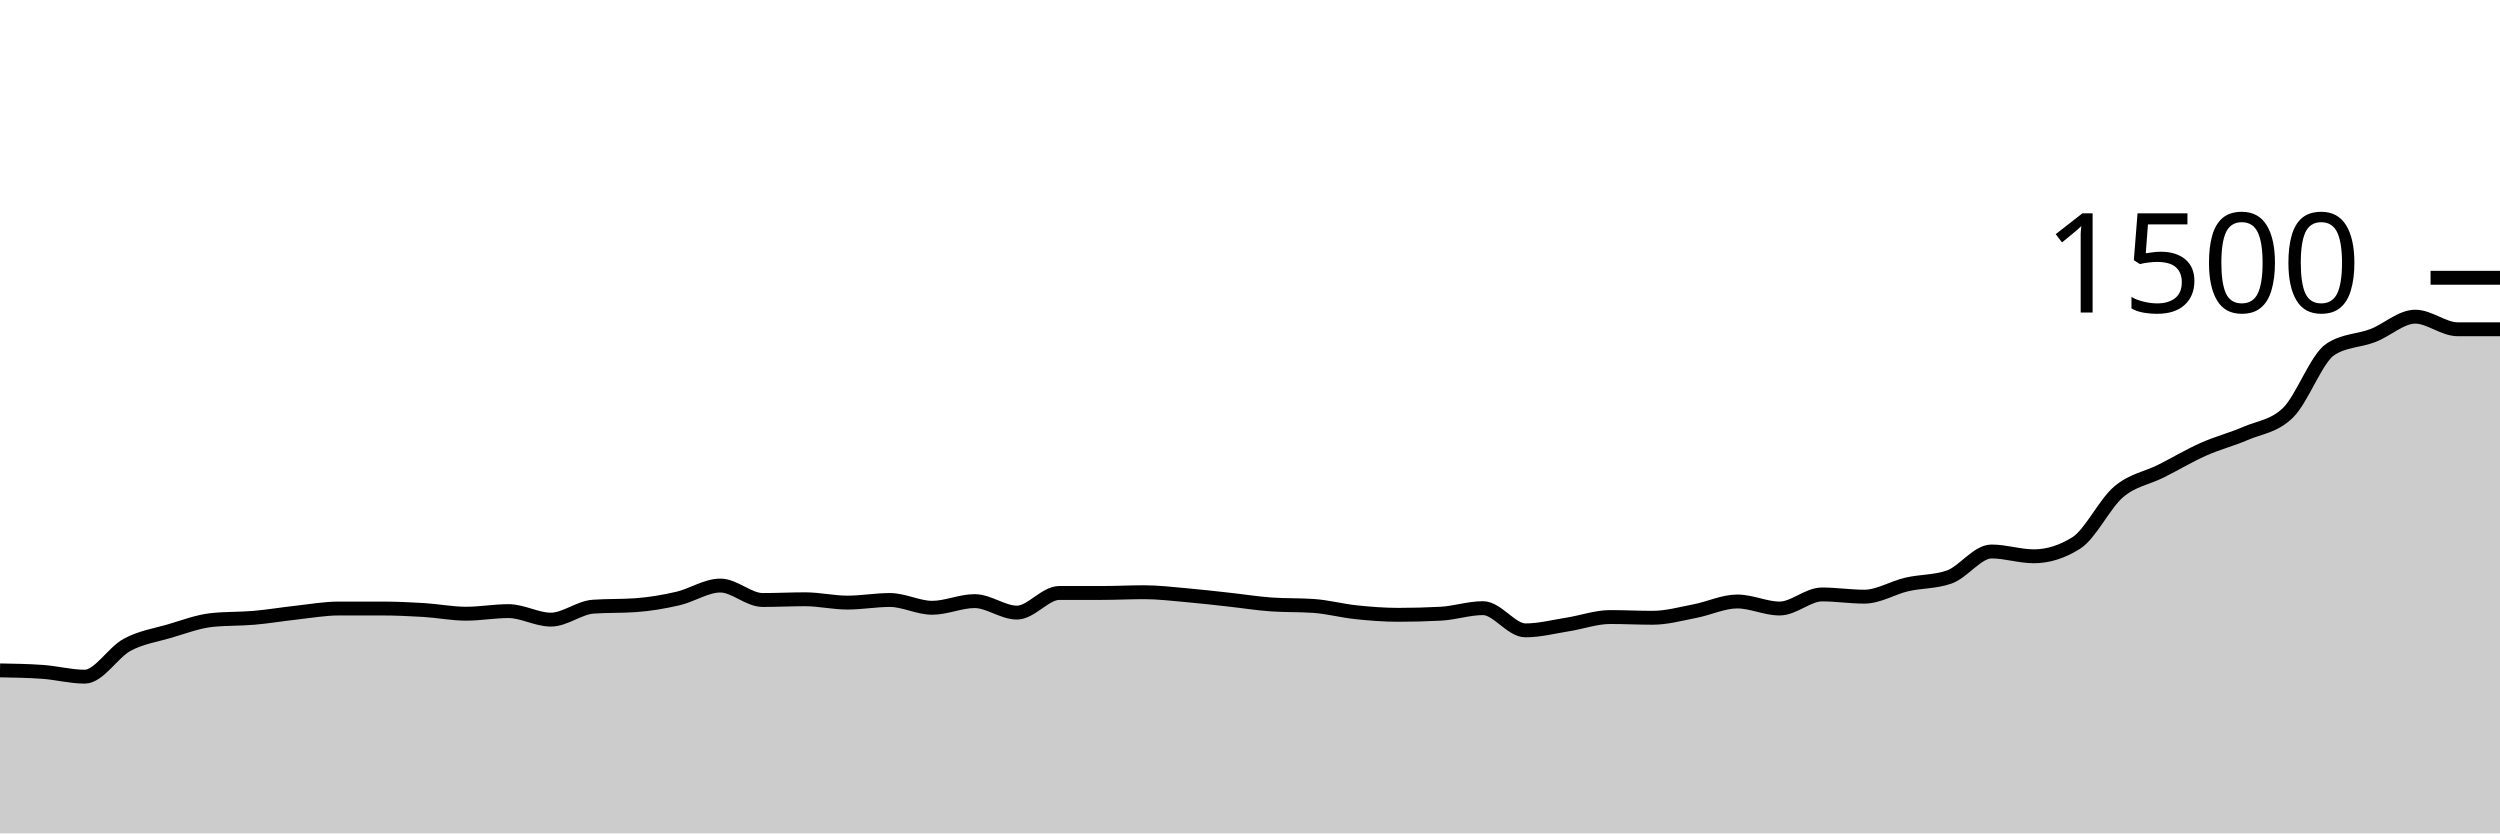
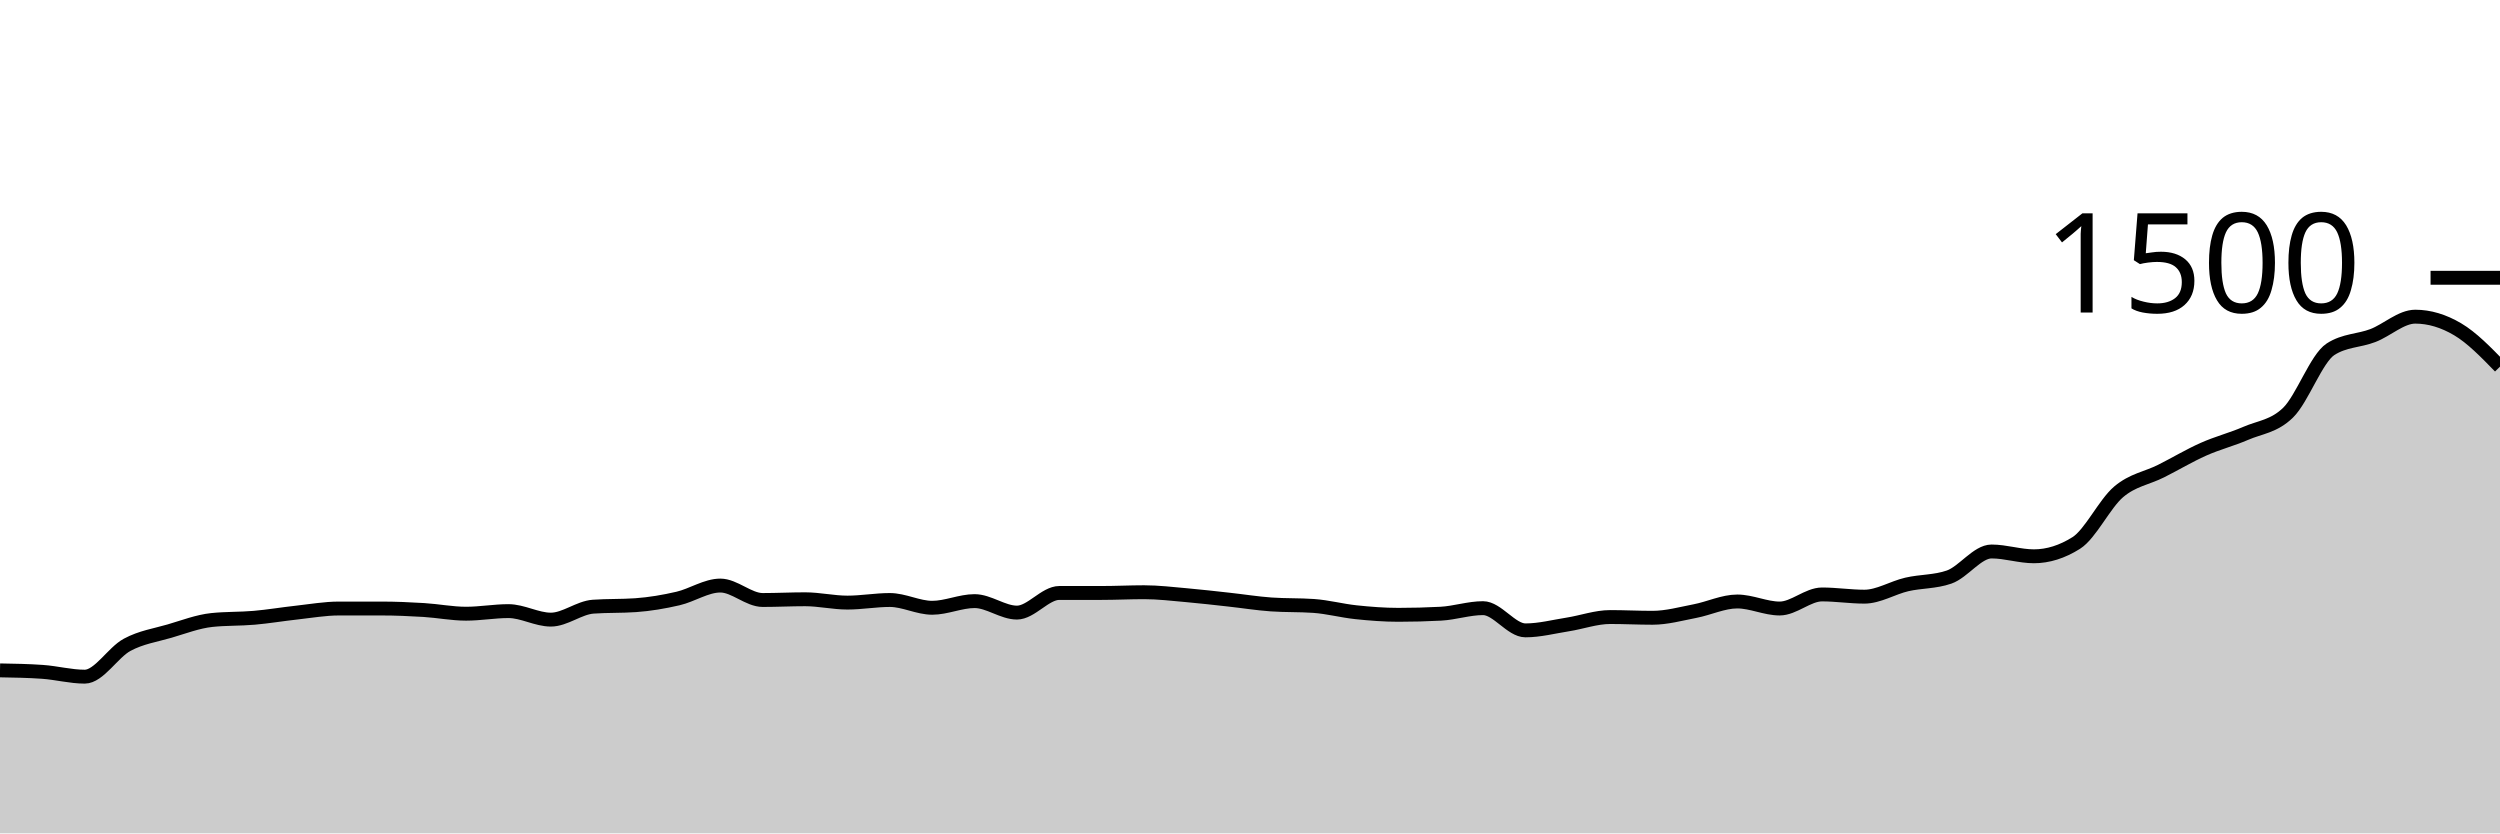
<svg xmlns="http://www.w3.org/2000/svg" viewBox="0 0 180 60">
  <g transform="translate(0,20)">
-     <path class="area" fill="rgba(0, 0, 0, 0.2)" d="M0,28.267C1.017,28.284,2.034,28.302,3.051,28.373C4.068,28.444,5.085,28.72,6.102,28.72C7.119,28.72,8.136,26.973,9.153,26.427C10.169,25.88,11.186,25.738,12.203,25.44C13.22,25.142,14.237,24.747,15.254,24.64C16.271,24.533,17.288,24.569,18.305,24.48C19.322,24.391,20.339,24.218,21.356,24.107C22.373,23.996,23.39,23.813,24.407,23.813C25.424,23.813,26.441,23.813,27.458,23.813C28.475,23.813,29.492,23.858,30.508,23.92C31.525,23.982,32.542,24.187,33.559,24.187C34.576,24.187,35.593,24,36.61,24C37.627,24,38.644,24.613,39.661,24.613C40.678,24.613,41.695,23.751,42.712,23.68C43.729,23.609,44.746,23.644,45.763,23.573C46.78,23.502,47.797,23.329,48.814,23.093C49.831,22.858,50.847,22.16,51.864,22.16C52.881,22.16,53.898,23.2,54.915,23.2C55.932,23.2,56.949,23.147,57.966,23.147C58.983,23.147,60,23.387,61.017,23.387C62.034,23.387,63.051,23.2,64.068,23.2C65.085,23.2,66.102,23.76,67.119,23.76C68.136,23.76,69.153,23.28,70.169,23.28C71.186,23.28,72.203,24.107,73.22,24.107C74.237,24.107,75.254,22.693,76.271,22.693C77.288,22.693,78.305,22.693,79.322,22.693C80.339,22.693,81.356,22.64,82.373,22.64C83.39,22.64,84.407,22.764,85.424,22.853C86.441,22.942,87.458,23.062,88.475,23.173C89.492,23.284,90.508,23.449,91.525,23.52C92.542,23.591,93.559,23.556,94.576,23.627C95.593,23.698,96.61,23.973,97.627,24.08C98.644,24.187,99.661,24.267,100.678,24.267C101.695,24.267,102.712,24.24,103.729,24.187C104.746,24.133,105.763,23.787,106.78,23.787C107.797,23.787,108.814,25.387,109.831,25.387C110.847,25.387,111.864,25.12,112.881,24.96C113.898,24.8,114.915,24.427,115.932,24.427C116.949,24.427,117.966,24.48,118.983,24.48C120,24.48,121.017,24.196,122.034,24C123.051,23.804,124.068,23.307,125.085,23.307C126.102,23.307,127.119,23.813,128.136,23.813C129.153,23.813,130.169,22.8,131.186,22.8C132.203,22.8,133.22,22.96,134.237,22.96C135.254,22.96,136.271,22.316,137.288,22.08C138.305,21.844,139.322,21.902,140.339,21.547C141.356,21.191,142.373,19.707,143.39,19.707C144.407,19.707,145.424,20.053,146.441,20.053C147.458,20.053,148.475,19.733,149.492,19.093C150.508,18.453,151.525,16.276,152.542,15.413C153.559,14.551,154.576,14.431,155.593,13.92C156.61,13.409,157.627,12.8,158.644,12.347C159.661,11.893,160.678,11.64,161.695,11.2C162.712,10.76,163.729,10.702,164.746,9.707C165.763,8.711,166.78,5.804,167.797,5.147C168.814,4.489,169.831,4.551,170.847,4.16C171.864,3.769,172.881,2.8,173.898,2.8C174.915,2.8,175.932,3.707,176.949,3.707C177.966,3.707,178.983,3.707,180,3.707L180,40C178.983,40,177.966,40,176.949,40C175.932,40,174.915,40,173.898,40C172.881,40,171.864,40,170.847,40C169.831,40,168.814,40,167.797,40C166.78,40,165.763,40,164.746,40C163.729,40,162.712,40,161.695,40C160.678,40,159.661,40,158.644,40C157.627,40,156.61,40,155.593,40C154.576,40,153.559,40,152.542,40C151.525,40,150.508,40,149.492,40C148.475,40,147.458,40,146.441,40C145.424,40,144.407,40,143.39,40C142.373,40,141.356,40,140.339,40C139.322,40,138.305,40,137.288,40C136.271,40,135.254,40,134.237,40C133.22,40,132.203,40,131.186,40C130.169,40,129.153,40,128.136,40C127.119,40,126.102,40,125.085,40C124.068,40,123.051,40,122.034,40C121.017,40,120,40,118.983,40C117.966,40,116.949,40,115.932,40C114.915,40,113.898,40,112.881,40C111.864,40,110.847,40,109.831,40C108.814,40,107.797,40,106.78,40C105.763,40,104.746,40,103.729,40C102.712,40,101.695,40,100.678,40C99.661,40,98.644,40,97.627,40C96.61,40,95.593,40,94.576,40C93.559,40,92.542,40,91.525,40C90.508,40,89.492,40,88.475,40C87.458,40,86.441,40,85.424,40C84.407,40,83.39,40,82.373,40C81.356,40,80.339,40,79.322,40C78.305,40,77.288,40,76.271,40C75.254,40,74.237,40,73.22,40C72.203,40,71.186,40,70.169,40C69.153,40,68.136,40,67.119,40C66.102,40,65.085,40,64.068,40C63.051,40,62.034,40,61.017,40C60,40,58.983,40,57.966,40C56.949,40,55.932,40,54.915,40C53.898,40,52.881,40,51.864,40C50.847,40,49.831,40,48.814,40C47.797,40,46.78,40,45.763,40C44.746,40,43.729,40,42.712,40C41.695,40,40.678,40,39.661,40C38.644,40,37.627,40,36.61,40C35.593,40,34.576,40,33.559,40C32.542,40,31.525,40,30.508,40C29.492,40,28.475,40,27.458,40C26.441,40,25.424,40,24.407,40C23.39,40,22.373,40,21.356,40C20.339,40,19.322,40,18.305,40C17.288,40,16.271,40,15.254,40C14.237,40,13.22,40,12.203,40C11.186,40,10.169,40,9.153,40C8.136,40,7.119,40,6.102,40C5.085,40,4.068,40,3.051,40C2.034,40,1.017,40,0,40Z" />
-     <path class="line" stroke="black" fill="none" d="M0,28.267C1.017,28.284,2.034,28.302,3.051,28.373C4.068,28.444,5.085,28.72,6.102,28.72C7.119,28.72,8.136,26.973,9.153,26.427C10.169,25.88,11.186,25.738,12.203,25.44C13.22,25.142,14.237,24.747,15.254,24.64C16.271,24.533,17.288,24.569,18.305,24.48C19.322,24.391,20.339,24.218,21.356,24.107C22.373,23.996,23.39,23.813,24.407,23.813C25.424,23.813,26.441,23.813,27.458,23.813C28.475,23.813,29.492,23.858,30.508,23.92C31.525,23.982,32.542,24.187,33.559,24.187C34.576,24.187,35.593,24,36.61,24C37.627,24,38.644,24.613,39.661,24.613C40.678,24.613,41.695,23.751,42.712,23.68C43.729,23.609,44.746,23.644,45.763,23.573C46.78,23.502,47.797,23.329,48.814,23.093C49.831,22.858,50.847,22.16,51.864,22.16C52.881,22.16,53.898,23.2,54.915,23.2C55.932,23.2,56.949,23.147,57.966,23.147C58.983,23.147,60,23.387,61.017,23.387C62.034,23.387,63.051,23.2,64.068,23.2C65.085,23.2,66.102,23.76,67.119,23.76C68.136,23.76,69.153,23.28,70.169,23.28C71.186,23.28,72.203,24.107,73.22,24.107C74.237,24.107,75.254,22.693,76.271,22.693C77.288,22.693,78.305,22.693,79.322,22.693C80.339,22.693,81.356,22.64,82.373,22.64C83.39,22.64,84.407,22.764,85.424,22.853C86.441,22.942,87.458,23.062,88.475,23.173C89.492,23.284,90.508,23.449,91.525,23.52C92.542,23.591,93.559,23.556,94.576,23.627C95.593,23.698,96.61,23.973,97.627,24.08C98.644,24.187,99.661,24.267,100.678,24.267C101.695,24.267,102.712,24.24,103.729,24.187C104.746,24.133,105.763,23.787,106.78,23.787C107.797,23.787,108.814,25.387,109.831,25.387C110.847,25.387,111.864,25.12,112.881,24.96C113.898,24.8,114.915,24.427,115.932,24.427C116.949,24.427,117.966,24.48,118.983,24.48C120,24.48,121.017,24.196,122.034,24C123.051,23.804,124.068,23.307,125.085,23.307C126.102,23.307,127.119,23.813,128.136,23.813C129.153,23.813,130.169,22.8,131.186,22.8C132.203,22.8,133.22,22.96,134.237,22.96C135.254,22.96,136.271,22.316,137.288,22.08C138.305,21.844,139.322,21.902,140.339,21.547C141.356,21.191,142.373,19.707,143.39,19.707C144.407,19.707,145.424,20.053,146.441,20.053C147.458,20.053,148.475,19.733,149.492,19.093C150.508,18.453,151.525,16.276,152.542,15.413C153.559,14.551,154.576,14.431,155.593,13.92C156.61,13.409,157.627,12.8,158.644,12.347C159.661,11.893,160.678,11.64,161.695,11.2C162.712,10.76,163.729,10.702,164.746,9.707C165.763,8.711,166.78,5.804,167.797,5.147C168.814,4.489,169.831,4.551,170.847,4.16C171.864,3.769,172.881,2.8,173.898,2.8C174.915,2.8,175.932,3.707,176.949,3.707C177.966,3.707,178.983,3.707,180,3.707" />
+     <path class="area" fill="rgba(0, 0, 0, 0.2)" d="M0,28.267C1.017,28.284,2.034,28.302,3.051,28.373C4.068,28.444,5.085,28.72,6.102,28.72C7.119,28.72,8.136,26.973,9.153,26.427C10.169,25.88,11.186,25.738,12.203,25.44C13.22,25.142,14.237,24.747,15.254,24.64C16.271,24.533,17.288,24.569,18.305,24.48C19.322,24.391,20.339,24.218,21.356,24.107C22.373,23.996,23.39,23.813,24.407,23.813C25.424,23.813,26.441,23.813,27.458,23.813C28.475,23.813,29.492,23.858,30.508,23.92C31.525,23.982,32.542,24.187,33.559,24.187C34.576,24.187,35.593,24,36.61,24C37.627,24,38.644,24.613,39.661,24.613C40.678,24.613,41.695,23.751,42.712,23.68C43.729,23.609,44.746,23.644,45.763,23.573C46.78,23.502,47.797,23.329,48.814,23.093C49.831,22.858,50.847,22.16,51.864,22.16C52.881,22.16,53.898,23.2,54.915,23.2C55.932,23.2,56.949,23.147,57.966,23.147C58.983,23.147,60,23.387,61.017,23.387C62.034,23.387,63.051,23.2,64.068,23.2C65.085,23.2,66.102,23.76,67.119,23.76C68.136,23.76,69.153,23.28,70.169,23.28C71.186,23.28,72.203,24.107,73.22,24.107C74.237,24.107,75.254,22.693,76.271,22.693C77.288,22.693,78.305,22.693,79.322,22.693C80.339,22.693,81.356,22.64,82.373,22.64C83.39,22.64,84.407,22.764,85.424,22.853C86.441,22.942,87.458,23.062,88.475,23.173C89.492,23.284,90.508,23.449,91.525,23.52C92.542,23.591,93.559,23.556,94.576,23.627C95.593,23.698,96.61,23.973,97.627,24.08C98.644,24.187,99.661,24.267,100.678,24.267C101.695,24.267,102.712,24.24,103.729,24.187C104.746,24.133,105.763,23.787,106.78,23.787C107.797,23.787,108.814,25.387,109.831,25.387C110.847,25.387,111.864,25.12,112.881,24.96C113.898,24.8,114.915,24.427,115.932,24.427C116.949,24.427,117.966,24.48,118.983,24.48C120,24.48,121.017,24.196,122.034,24C123.051,23.804,124.068,23.307,125.085,23.307C126.102,23.307,127.119,23.813,128.136,23.813C129.153,23.813,130.169,22.8,131.186,22.8C132.203,22.8,133.22,22.96,134.237,22.96C135.254,22.96,136.271,22.316,137.288,22.08C138.305,21.844,139.322,21.902,140.339,21.547C141.356,21.191,142.373,19.707,143.39,19.707C144.407,19.707,145.424,20.053,146.441,20.053C147.458,20.053,148.475,19.733,149.492,19.093C150.508,18.453,151.525,16.276,152.542,15.413C153.559,14.551,154.576,14.431,155.593,13.92C156.61,13.409,157.627,12.8,158.644,12.347C159.661,11.893,160.678,11.64,161.695,11.2C162.712,10.76,163.729,10.702,164.746,9.707C165.763,8.711,166.78,5.804,167.797,5.147C168.814,4.489,169.831,4.551,170.847,4.16C171.864,3.769,172.881,2.8,173.898,2.8C174.915,2.8,175.932,3.107,176.949,3.707C177.966,4.307,178.983,5.353,180,6.4L180,40C178.983,40,177.966,40,176.949,40C175.932,40,174.915,40,173.898,40C172.881,40,171.864,40,170.847,40C169.831,40,168.814,40,167.797,40C166.78,40,165.763,40,164.746,40C163.729,40,162.712,40,161.695,40C160.678,40,159.661,40,158.644,40C157.627,40,156.61,40,155.593,40C154.576,40,153.559,40,152.542,40C151.525,40,150.508,40,149.492,40C148.475,40,147.458,40,146.441,40C145.424,40,144.407,40,143.39,40C142.373,40,141.356,40,140.339,40C139.322,40,138.305,40,137.288,40C136.271,40,135.254,40,134.237,40C133.22,40,132.203,40,131.186,40C130.169,40,129.153,40,128.136,40C127.119,40,126.102,40,125.085,40C124.068,40,123.051,40,122.034,40C121.017,40,120,40,118.983,40C117.966,40,116.949,40,115.932,40C114.915,40,113.898,40,112.881,40C111.864,40,110.847,40,109.831,40C108.814,40,107.797,40,106.78,40C105.763,40,104.746,40,103.729,40C102.712,40,101.695,40,100.678,40C99.661,40,98.644,40,97.627,40C96.61,40,95.593,40,94.576,40C93.559,40,92.542,40,91.525,40C90.508,40,89.492,40,88.475,40C87.458,40,86.441,40,85.424,40C84.407,40,83.39,40,82.373,40C81.356,40,80.339,40,79.322,40C78.305,40,77.288,40,76.271,40C75.254,40,74.237,40,73.22,40C72.203,40,71.186,40,70.169,40C69.153,40,68.136,40,67.119,40C66.102,40,65.085,40,64.068,40C63.051,40,62.034,40,61.017,40C60,40,58.983,40,57.966,40C56.949,40,55.932,40,54.915,40C53.898,40,52.881,40,51.864,40C50.847,40,49.831,40,48.814,40C47.797,40,46.78,40,45.763,40C44.746,40,43.729,40,42.712,40C41.695,40,40.678,40,39.661,40C38.644,40,37.627,40,36.61,40C35.593,40,34.576,40,33.559,40C32.542,40,31.525,40,30.508,40C29.492,40,28.475,40,27.458,40C26.441,40,25.424,40,24.407,40C23.39,40,22.373,40,21.356,40C20.339,40,19.322,40,18.305,40C17.288,40,16.271,40,15.254,40C14.237,40,13.22,40,12.203,40C11.186,40,10.169,40,9.153,40C8.136,40,7.119,40,6.102,40C5.085,40,4.068,40,3.051,40C2.034,40,1.017,40,0,40Z" />
+     <path class="line" stroke="black" fill="none" d="M0,28.267C1.017,28.284,2.034,28.302,3.051,28.373C4.068,28.444,5.085,28.72,6.102,28.72C7.119,28.72,8.136,26.973,9.153,26.427C10.169,25.88,11.186,25.738,12.203,25.44C13.22,25.142,14.237,24.747,15.254,24.64C16.271,24.533,17.288,24.569,18.305,24.48C19.322,24.391,20.339,24.218,21.356,24.107C22.373,23.996,23.39,23.813,24.407,23.813C25.424,23.813,26.441,23.813,27.458,23.813C28.475,23.813,29.492,23.858,30.508,23.92C31.525,23.982,32.542,24.187,33.559,24.187C34.576,24.187,35.593,24,36.61,24C37.627,24,38.644,24.613,39.661,24.613C40.678,24.613,41.695,23.751,42.712,23.68C43.729,23.609,44.746,23.644,45.763,23.573C46.78,23.502,47.797,23.329,48.814,23.093C49.831,22.858,50.847,22.16,51.864,22.16C52.881,22.16,53.898,23.2,54.915,23.2C55.932,23.2,56.949,23.147,57.966,23.147C58.983,23.147,60,23.387,61.017,23.387C62.034,23.387,63.051,23.2,64.068,23.2C65.085,23.2,66.102,23.76,67.119,23.76C68.136,23.76,69.153,23.28,70.169,23.28C71.186,23.28,72.203,24.107,73.22,24.107C74.237,24.107,75.254,22.693,76.271,22.693C77.288,22.693,78.305,22.693,79.322,22.693C80.339,22.693,81.356,22.64,82.373,22.64C83.39,22.64,84.407,22.764,85.424,22.853C86.441,22.942,87.458,23.062,88.475,23.173C89.492,23.284,90.508,23.449,91.525,23.52C92.542,23.591,93.559,23.556,94.576,23.627C95.593,23.698,96.61,23.973,97.627,24.08C98.644,24.187,99.661,24.267,100.678,24.267C101.695,24.267,102.712,24.24,103.729,24.187C104.746,24.133,105.763,23.787,106.78,23.787C107.797,23.787,108.814,25.387,109.831,25.387C110.847,25.387,111.864,25.12,112.881,24.96C113.898,24.8,114.915,24.427,115.932,24.427C116.949,24.427,117.966,24.48,118.983,24.48C120,24.48,121.017,24.196,122.034,24C123.051,23.804,124.068,23.307,125.085,23.307C126.102,23.307,127.119,23.813,128.136,23.813C129.153,23.813,130.169,22.8,131.186,22.8C132.203,22.8,133.22,22.96,134.237,22.96C135.254,22.96,136.271,22.316,137.288,22.08C138.305,21.844,139.322,21.902,140.339,21.547C141.356,21.191,142.373,19.707,143.39,19.707C144.407,19.707,145.424,20.053,146.441,20.053C147.458,20.053,148.475,19.733,149.492,19.093C150.508,18.453,151.525,16.276,152.542,15.413C153.559,14.551,154.576,14.431,155.593,13.92C156.61,13.409,157.627,12.8,158.644,12.347C159.661,11.893,160.678,11.64,161.695,11.2C162.712,10.76,163.729,10.702,164.746,9.707C165.763,8.711,166.78,5.804,167.797,5.147C168.814,4.489,169.831,4.551,170.847,4.16C171.864,3.769,172.881,2.8,173.898,2.8C174.915,2.8,175.932,3.107,176.949,3.707C177.966,4.307,178.983,5.353,180,6.4" />
    <path class="axis-ceiling" stroke-width="1" stroke="black" fill="none" d="M175,0L180,0" />
    <text class="axis-ceiling-label" font-family="sans-serif" text-anchor="end" font-size="10px" x="170" y="2.5">1500</text>
  </g>
</svg>
